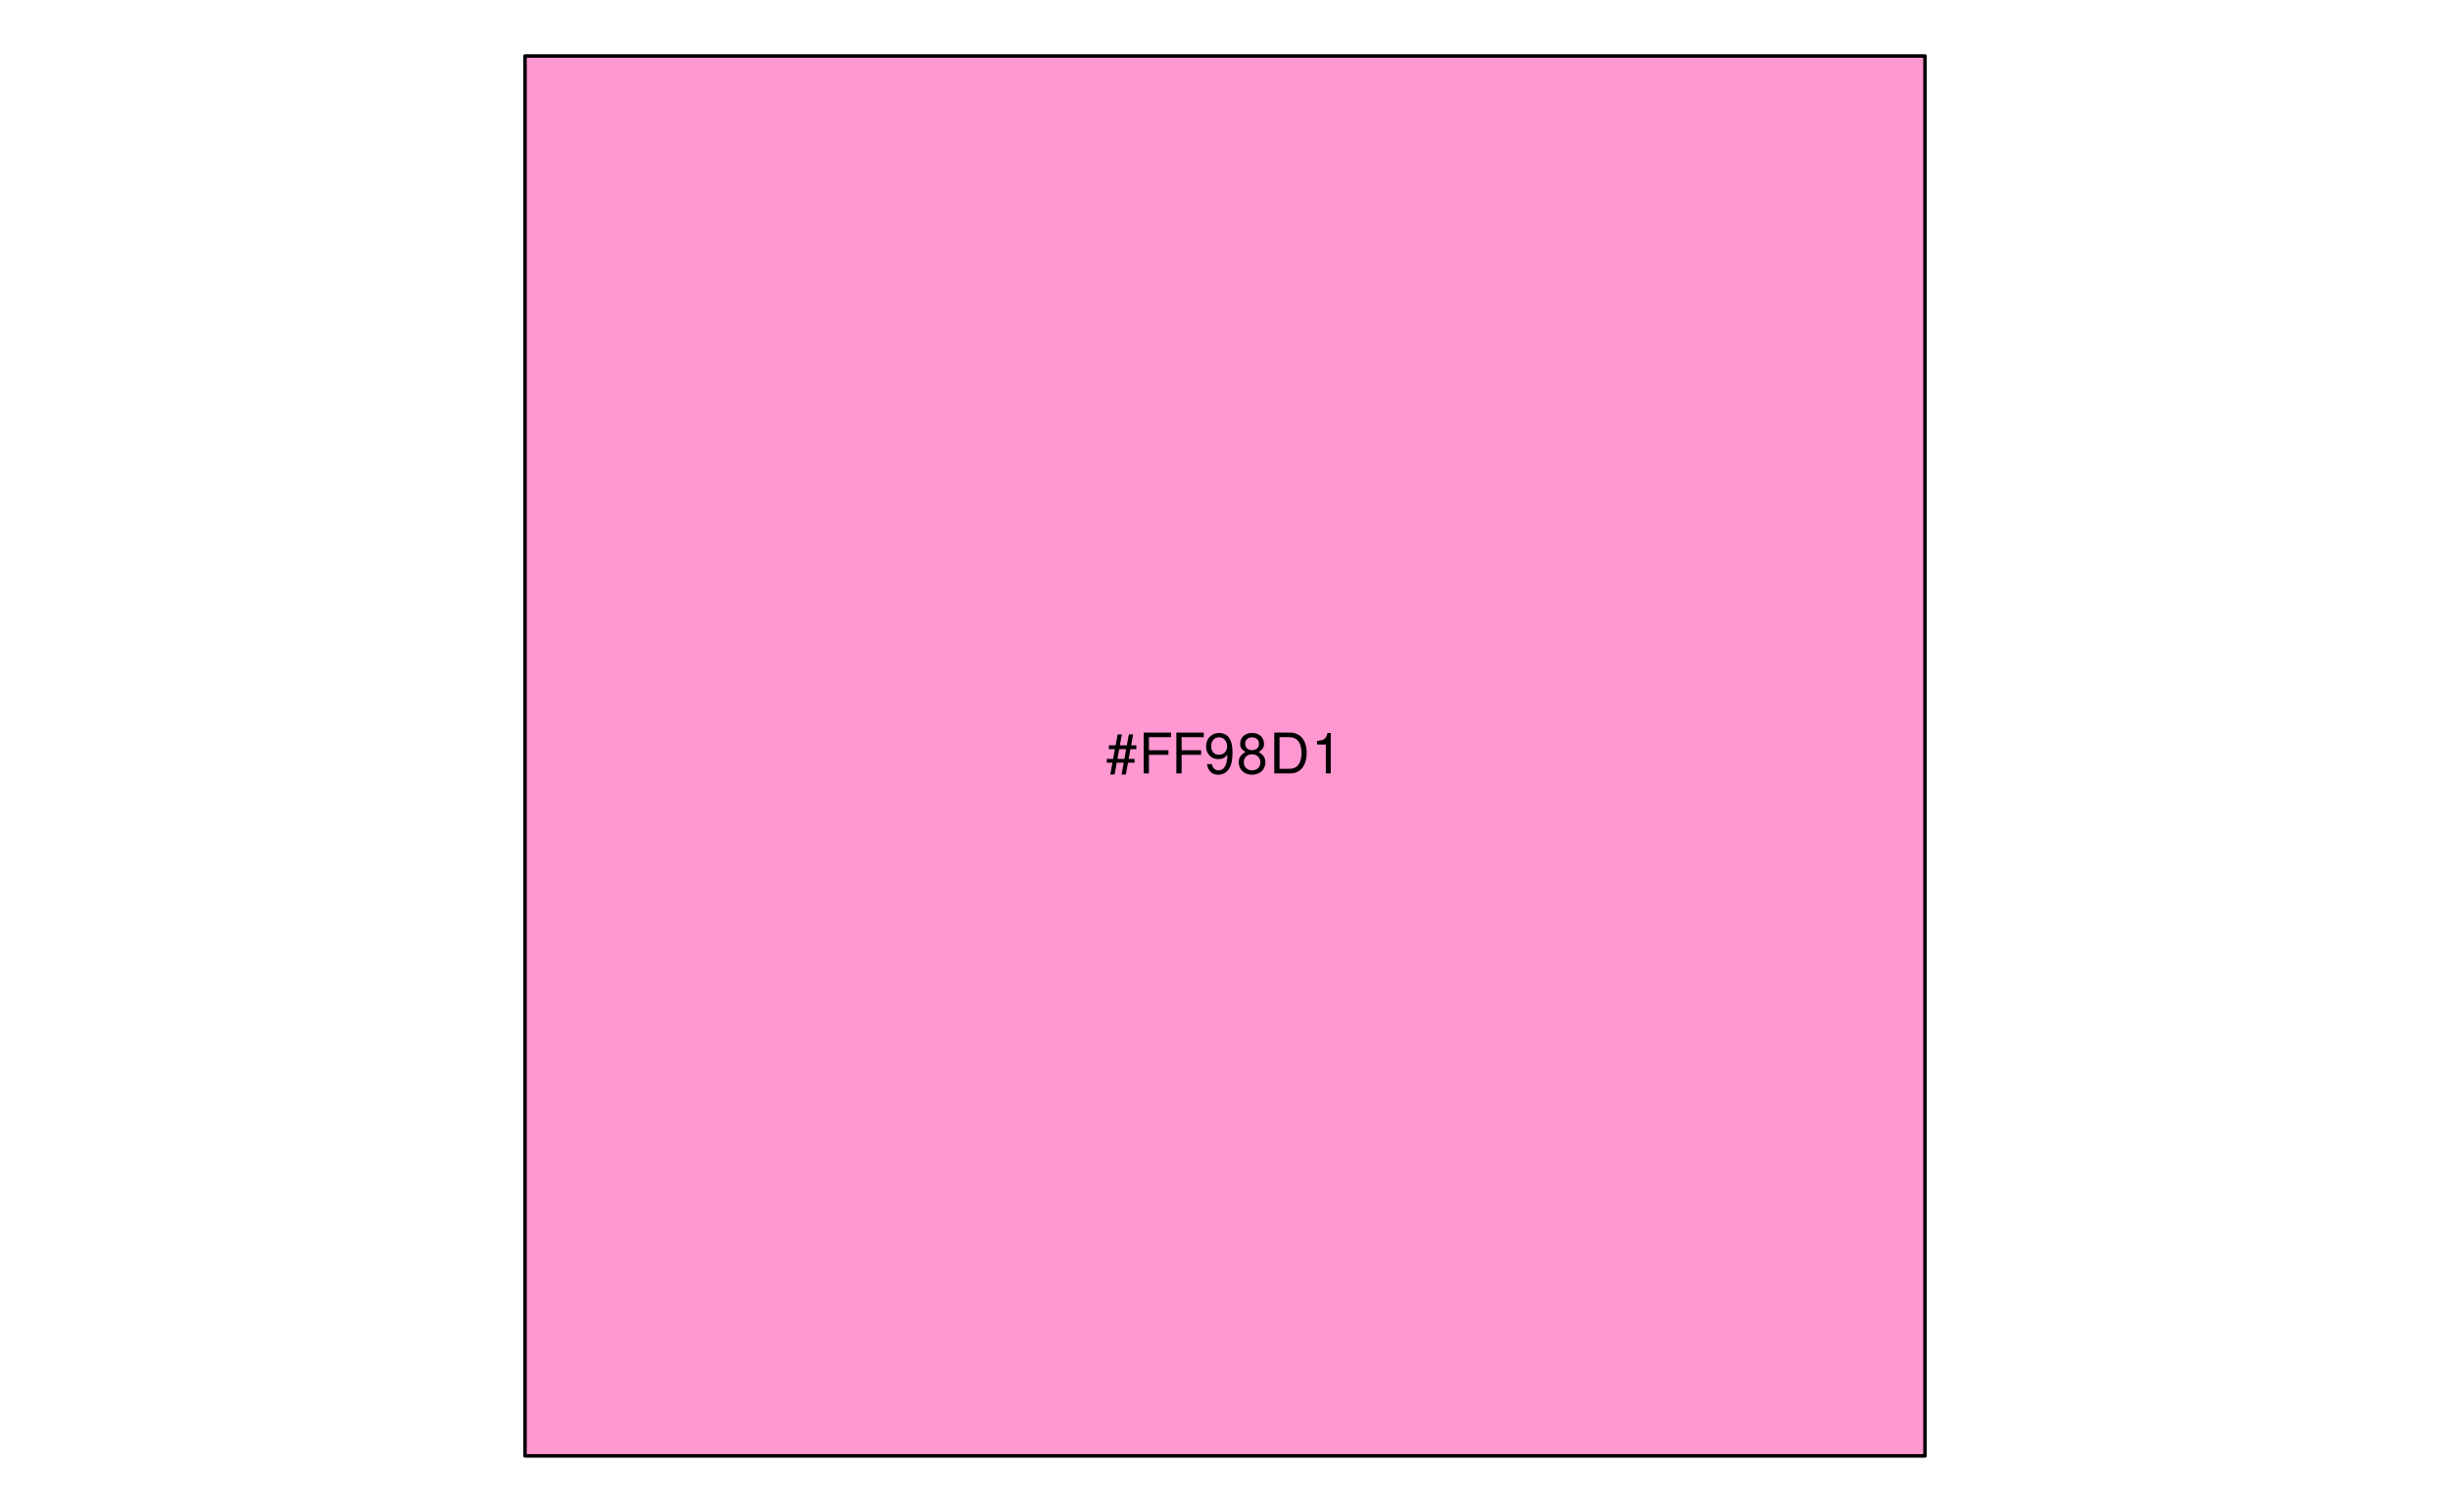
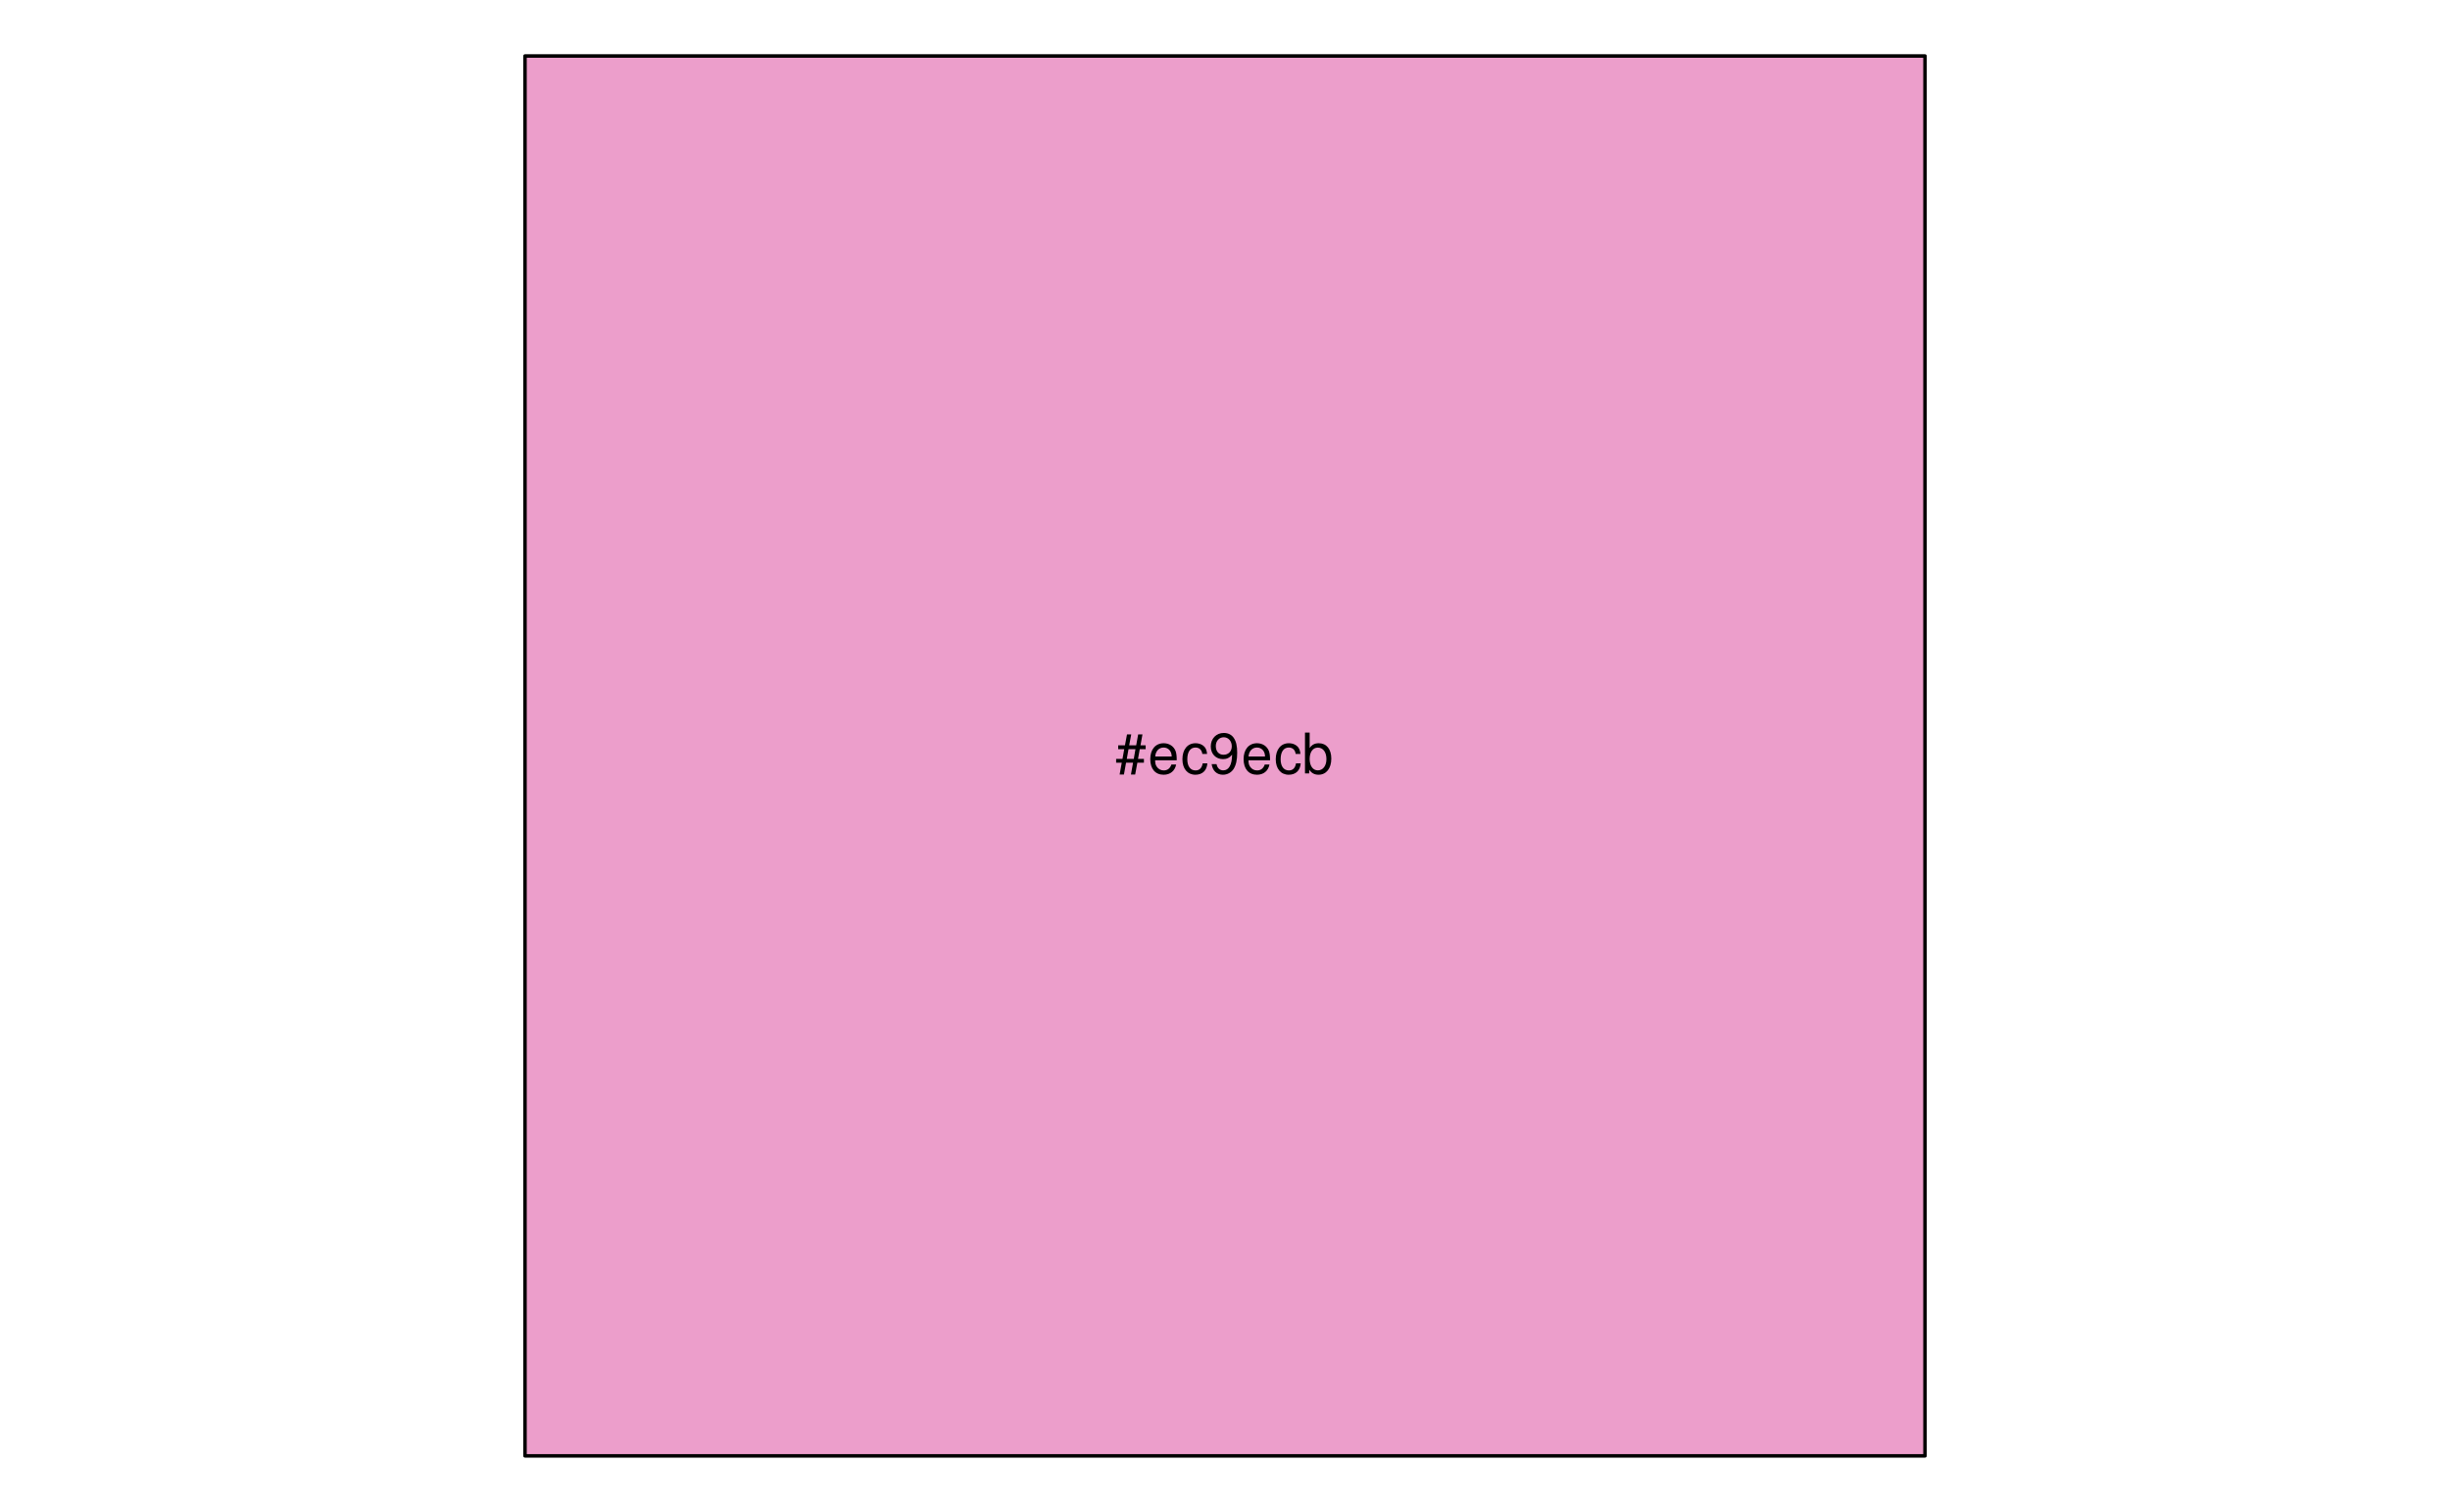
<svg xmlns="http://www.w3.org/2000/svg" xmlns:xlink="http://www.w3.org/1999/xlink" width="525pt" height="324pt" viewBox="0 0 525 324" version="1.1">
  <defs>
    <g>
      <symbol overflow="visible" id="glyph0-0">
        <path style="stroke:none;" d="" />
      </symbol>
      <symbol overflow="visible" id="glyph0-1">
        <path style="stroke:none;" d="M 5.812 -8.359 L 4.891 -8.359 L 4.469 -6.016 L 2.969 -6.016 L 3.406 -8.359 L 2.5 -8.359 L 2.062 -6.016 L 0.609 -6.016 L 0.609 -5.203 L 1.906 -5.203 L 1.531 -3.109 L 0.172 -3.109 L 0.172 -2.297 L 1.375 -2.297 L 0.922 0.234 L 1.844 0.234 L 2.297 -2.297 L 3.797 -2.297 L 3.344 0.234 L 4.25 0.234 L 4.719 -2.297 L 6.125 -2.297 L 6.125 -3.109 L 4.859 -3.109 L 5.234 -5.203 L 6.5 -5.203 L 6.5 -6.016 L 5.391 -6.016 Z M 4.312 -5.203 L 3.953 -3.109 L 2.453 -3.109 L 2.828 -5.203 Z M 4.312 -5.203 " />
      </symbol>
      <symbol overflow="visible" id="glyph0-2">
-         <path style="stroke:none;" d="M 2.203 -3.984 L 6.375 -3.984 L 6.375 -4.969 L 2.203 -4.969 L 2.203 -7.766 L 6.953 -7.766 L 6.953 -8.75 L 1.078 -8.75 L 1.078 0 L 2.203 0 Z M 2.203 -3.984 " />
+         <path style="stroke:none;" d="M 6.156 -2.812 C 6.156 -3.766 6.078 -4.344 5.906 -4.812 C 5.5 -5.844 4.531 -6.469 3.359 -6.469 C 1.609 -6.469 0.484 -5.141 0.484 -3.062 C 0.484 -0.984 1.562 0.281 3.344 0.281 C 4.781 0.281 5.766 -0.547 6.031 -1.906 L 5.016 -1.906 C 4.734 -1.078 4.172 -0.641 3.375 -0.641 C 2.734 -0.641 2.203 -0.938 1.859 -1.469 C 1.625 -1.828 1.531 -2.188 1.531 -2.812 Z M 1.547 -3.625 C 1.625 -4.781 2.344 -5.547 3.344 -5.547 C 4.375 -5.547 5.078 -4.75 5.078 -3.625 Z M 1.547 -3.625 " />
      </symbol>
      <symbol overflow="visible" id="glyph0-3">
+         <path style="stroke:none;" d="M 5.656 -4.172 C 5.609 -4.781 5.469 -5.188 5.234 -5.531 C 4.797 -6.125 4.047 -6.469 3.172 -6.469 C 1.469 -6.469 0.375 -5.125 0.375 -3.031 C 0.375 -1.016 1.453 0.281 3.156 0.281 C 4.656 0.281 5.609 -0.625 5.719 -2.156 L 4.719 -2.156 C 4.547 -1.156 4.031 -0.641 3.188 -0.641 C 2.078 -0.641 1.422 -1.547 1.422 -3.031 C 1.422 -4.609 2.062 -5.547 3.156 -5.547 C 4 -5.547 4.531 -5.047 4.641 -4.172 Z M 5.656 -4.172 " />
+       </symbol>
+       <symbol overflow="visible" id="glyph0-4">
        <path style="stroke:none;" d="M 0.641 -1.984 C 0.844 -0.562 1.75 0.281 3.047 0.281 C 4 0.281 4.844 -0.188 5.344 -0.953 C 5.875 -1.812 6.109 -2.875 6.109 -4.438 C 6.109 -5.906 5.891 -6.828 5.391 -7.594 C 4.922 -8.297 4.172 -8.672 3.234 -8.672 C 1.625 -8.672 0.453 -7.469 0.453 -5.781 C 0.453 -4.188 1.531 -3.062 3.078 -3.062 C 3.875 -3.062 4.469 -3.344 5.016 -4.016 C 5 -1.844 4.328 -0.656 3.125 -0.656 C 2.375 -0.656 1.859 -1.141 1.688 -1.984 Z M 3.234 -7.75 C 4.219 -7.75 4.953 -6.922 4.953 -5.812 C 4.953 -4.734 4.234 -4 3.188 -4 C 2.172 -4 1.531 -4.719 1.531 -5.875 C 1.531 -6.953 2.25 -7.75 3.234 -7.75 Z M 3.234 -7.75 " />
      </symbol>
-       <symbol overflow="visible" id="glyph0-4">
-         <path style="stroke:none;" d="M 4.688 -4.578 C 5.578 -5.109 5.859 -5.547 5.859 -6.359 C 5.859 -7.734 4.812 -8.672 3.297 -8.672 C 1.797 -8.672 0.75 -7.734 0.75 -6.375 C 0.75 -5.547 1.016 -5.125 1.891 -4.578 C 0.922 -4.078 0.438 -3.375 0.438 -2.406 C 0.438 -0.828 1.609 0.281 3.297 0.281 C 4.984 0.281 6.156 -0.828 6.156 -2.406 C 6.156 -3.375 5.672 -4.078 4.688 -4.578 Z M 3.297 -7.734 C 4.203 -7.734 4.781 -7.203 4.781 -6.344 C 4.781 -5.516 4.188 -4.984 3.297 -4.984 C 2.406 -4.984 1.828 -5.516 1.828 -6.359 C 1.828 -7.203 2.406 -7.734 3.297 -7.734 Z M 3.297 -4.094 C 4.359 -4.094 5.078 -3.391 5.078 -2.391 C 5.078 -1.344 4.375 -0.656 3.281 -0.656 C 2.25 -0.656 1.531 -1.375 1.531 -2.375 C 1.531 -3.406 2.234 -4.094 3.297 -4.094 Z M 3.297 -4.094 " />
-       </symbol>
      <symbol overflow="visible" id="glyph0-5">
-         <path style="stroke:none;" d="M 1.062 0 L 4.438 0 C 6.641 0 8 -1.656 8 -4.375 C 8 -7.094 6.656 -8.75 4.438 -8.75 L 1.062 -8.75 Z M 2.188 -0.984 L 2.188 -7.766 L 4.25 -7.766 C 5.969 -7.766 6.891 -6.594 6.891 -4.375 C 6.891 -2.141 5.969 -0.984 4.25 -0.984 Z M 2.188 -0.984 " />
-       </symbol>
-       <symbol overflow="visible" id="glyph0-6">
-         <path style="stroke:none;" d="M 3.109 -6.188 L 3.109 0 L 4.156 0 L 4.156 -8.672 L 3.469 -8.672 C 3.094 -7.344 2.859 -7.156 1.219 -6.953 L 1.219 -6.188 Z M 3.109 -6.188 " />
+         <path style="stroke:none;" d="M 0.641 -8.75 L 0.641 0 L 1.547 0 L 1.547 -0.797 C 2.031 -0.078 2.656 0.281 3.547 0.281 C 5.203 0.281 6.281 -1.078 6.281 -3.172 C 6.281 -5.203 5.25 -6.469 3.594 -6.469 C 2.719 -6.469 2.109 -6.141 1.641 -5.438 L 1.641 -8.75 Z M 3.391 -5.531 C 4.516 -5.531 5.234 -4.562 5.234 -3.062 C 5.234 -1.625 4.484 -0.656 3.391 -0.656 C 2.328 -0.656 1.641 -1.625 1.641 -3.094 C 1.641 -4.578 2.328 -5.531 3.391 -5.531 Z M 3.391 -5.531 " />
      </symbol>
    </g>
  </defs>
-   <g id="surface318">
-     <path style="fill-rule:nonzero;fill:rgb(100%,59.608%,81.961%);fill-opacity:1;stroke-width:0.75;stroke-linecap:round;stroke-linejoin:round;stroke:rgb(0%,0%,0%);stroke-opacity:1;stroke-miterlimit:10;" d="M 112.5 12 L 412.5 12 L 412.5 312 L 112.5 312 Z M 112.5 12 " />
+   <g id="surface303">
+     <path style="fill-rule:nonzero;fill:rgb(92.549%,61.961%,79.608%);fill-opacity:1;stroke-width:0.75;stroke-linecap:round;stroke-linejoin:round;stroke:rgb(0%,0%,0%);stroke-opacity:1;stroke-miterlimit:10;" d="M 112.5 12 L 412.5 12 L 412.5 312 L 112.5 312 Z M 112.5 12 " />
    <g style="fill:rgb(0%,0%,0%);fill-opacity:1;">
-       <use xlink:href="#glyph0-1" x="237" y="165.748" />
-       <use xlink:href="#glyph0-2" x="244" y="165.748" />
-       <use xlink:href="#glyph0-2" x="251" y="165.748" />
-       <use xlink:href="#glyph0-3" x="258" y="165.748" />
-       <use xlink:href="#glyph0-4" x="265" y="165.748" />
-       <use xlink:href="#glyph0-5" x="272" y="165.748" />
-       <use xlink:href="#glyph0-6" x="281" y="165.748" />
+       <use xlink:href="#glyph0-1" x="239" y="165.748" />
+       <use xlink:href="#glyph0-2" x="246" y="165.748" />
+       <use xlink:href="#glyph0-3" x="253" y="165.748" />
+       <use xlink:href="#glyph0-4" x="259" y="165.748" />
+       <use xlink:href="#glyph0-2" x="266" y="165.748" />
+       <use xlink:href="#glyph0-3" x="273" y="165.748" />
+       <use xlink:href="#glyph0-5" x="279" y="165.748" />
    </g>
  </g>
</svg>
